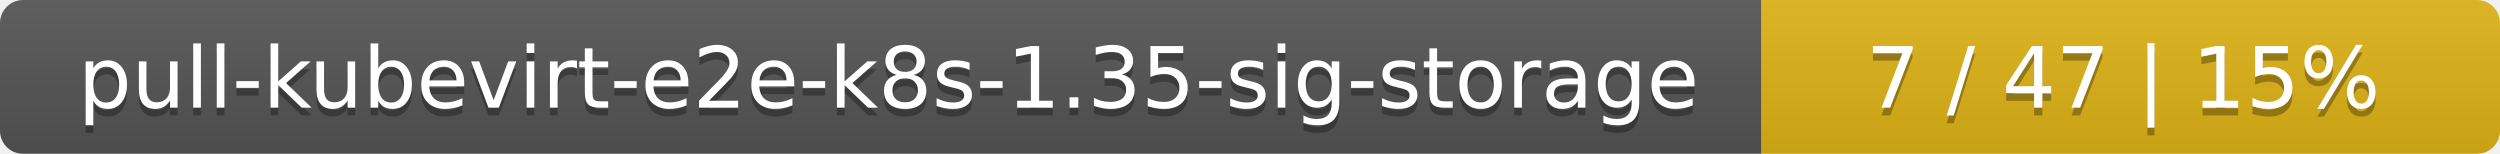
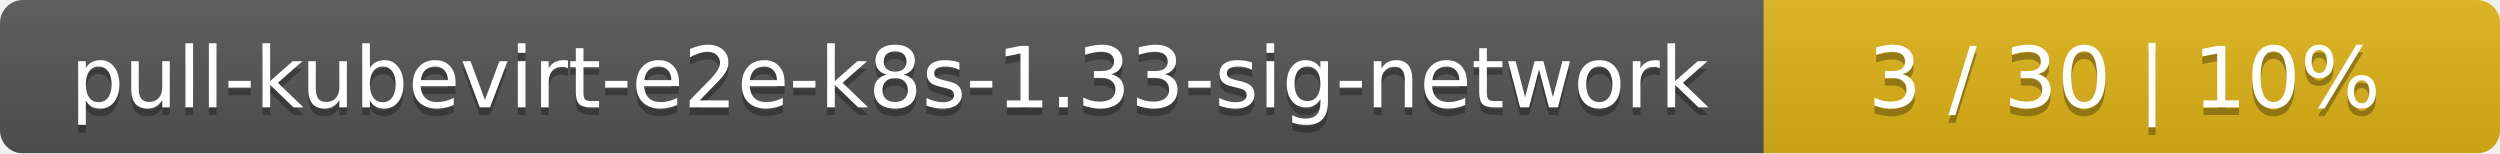
- <svg xmlns="http://www.w3.org/2000/svg" width="325" height="20">
+ <svg xmlns="http://www.w3.org/2000/svg" width="326" height="20">
  <linearGradient id="smooth" x2="0" y2="100%">
    <stop offset="0" stop-color="#bbb" stop-opacity=".1" />
    <stop offset="1" stop-opacity=".1" />
  </linearGradient>
  <mask id="round">
-     <rect width="325" height="20" rx="3" fill="#fff" />
+     <rect width="326" height="20" rx="3" fill="#fff" />
  </mask>
  <g mask="url(#round)">
-     <rect width="229" height="20" fill="#555" />
-     <rect x="229" width="96" height="20" fill="#dfb317" />
-     <rect width="325" height="20" fill="url(#smooth)" />
+     <rect width="230" height="20" fill="#555" />
+     <rect x="230" width="96" height="20" fill="#dfb317" />
+     <rect width="326" height="20" fill="url(#smooth)" />
  </g>
  <g fill="#fff" text-anchor="middle" font-family="DejaVu Sans,Verdana,Geneva,sans-serif" font-size="11">
-     <text x="115.5" y="15" fill="#010101" fill-opacity=".3">pull-kubevirt-e2e-k8s-1.35-sig-storage</text>
-     <text x="115.5" y="14">pull-kubevirt-e2e-k8s-1.35-sig-storage</text>
-     <text x="276" y="15" fill="#010101" fill-opacity=".3">7 / 47    |    15%</text>
-     <text x="276" y="14">7 / 47    |    15%</text>
+     <text x="116" y="15" fill="#010101" fill-opacity=".3">pull-kubevirt-e2e-k8s-1.33-sig-network</text>
+     <text x="116" y="14">pull-kubevirt-e2e-k8s-1.33-sig-network</text>
+     <text x="277" y="15" fill="#010101" fill-opacity=".3">3 / 30    |    10%</text>
+     <text x="277" y="14">3 / 30    |    10%</text>
  </g>
</svg>
